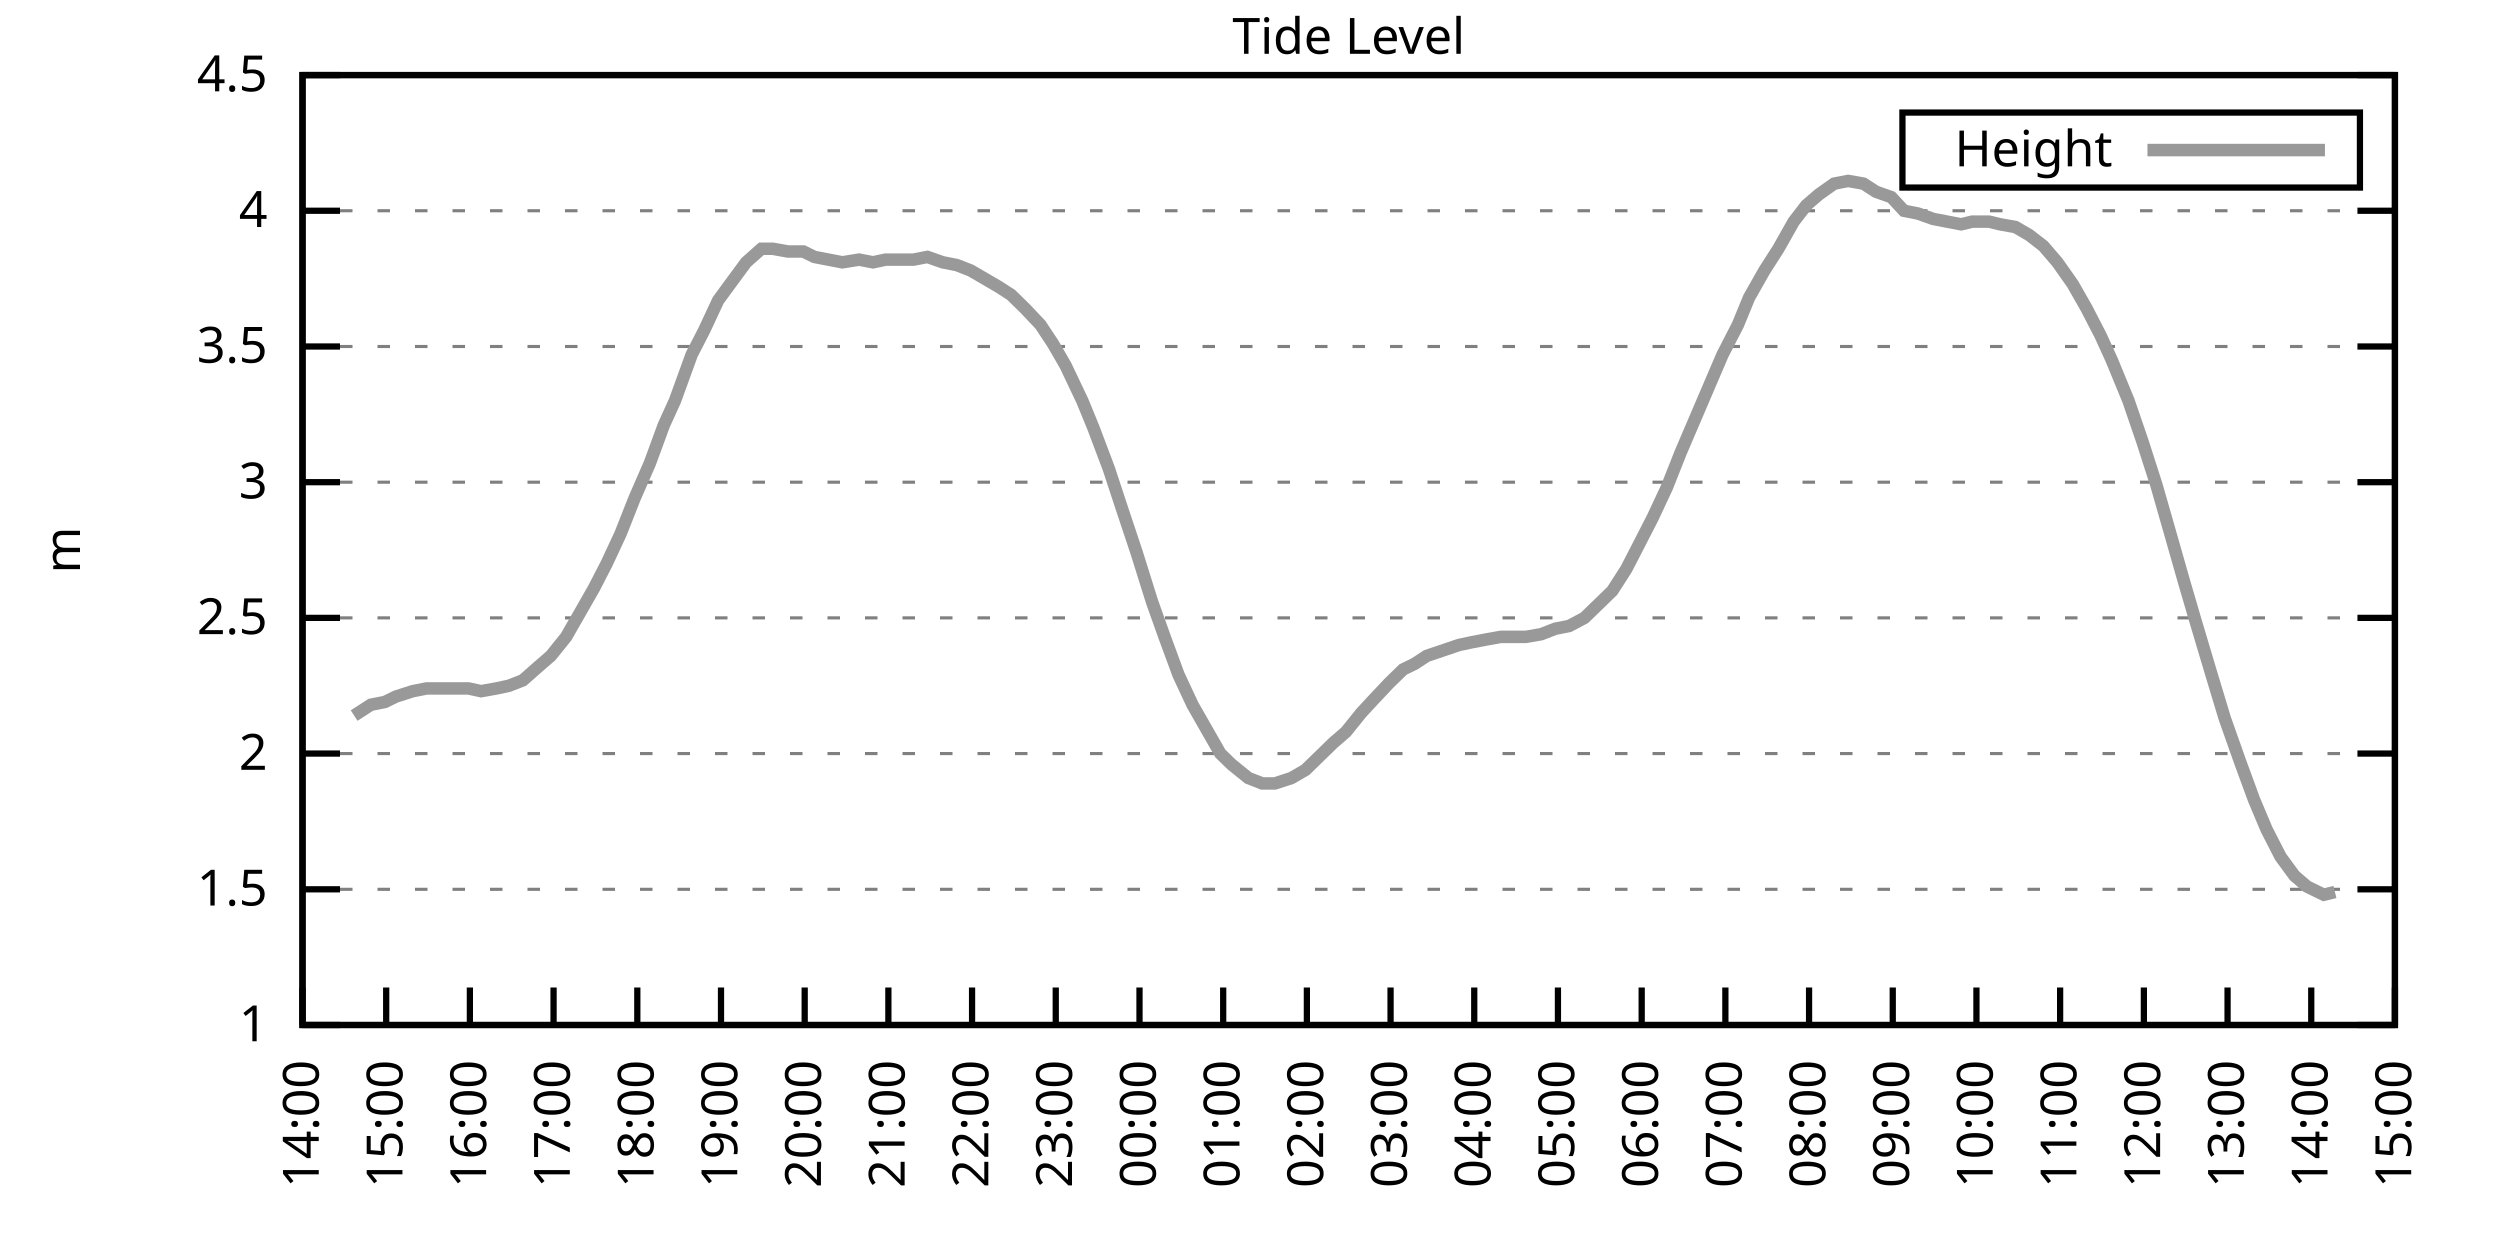
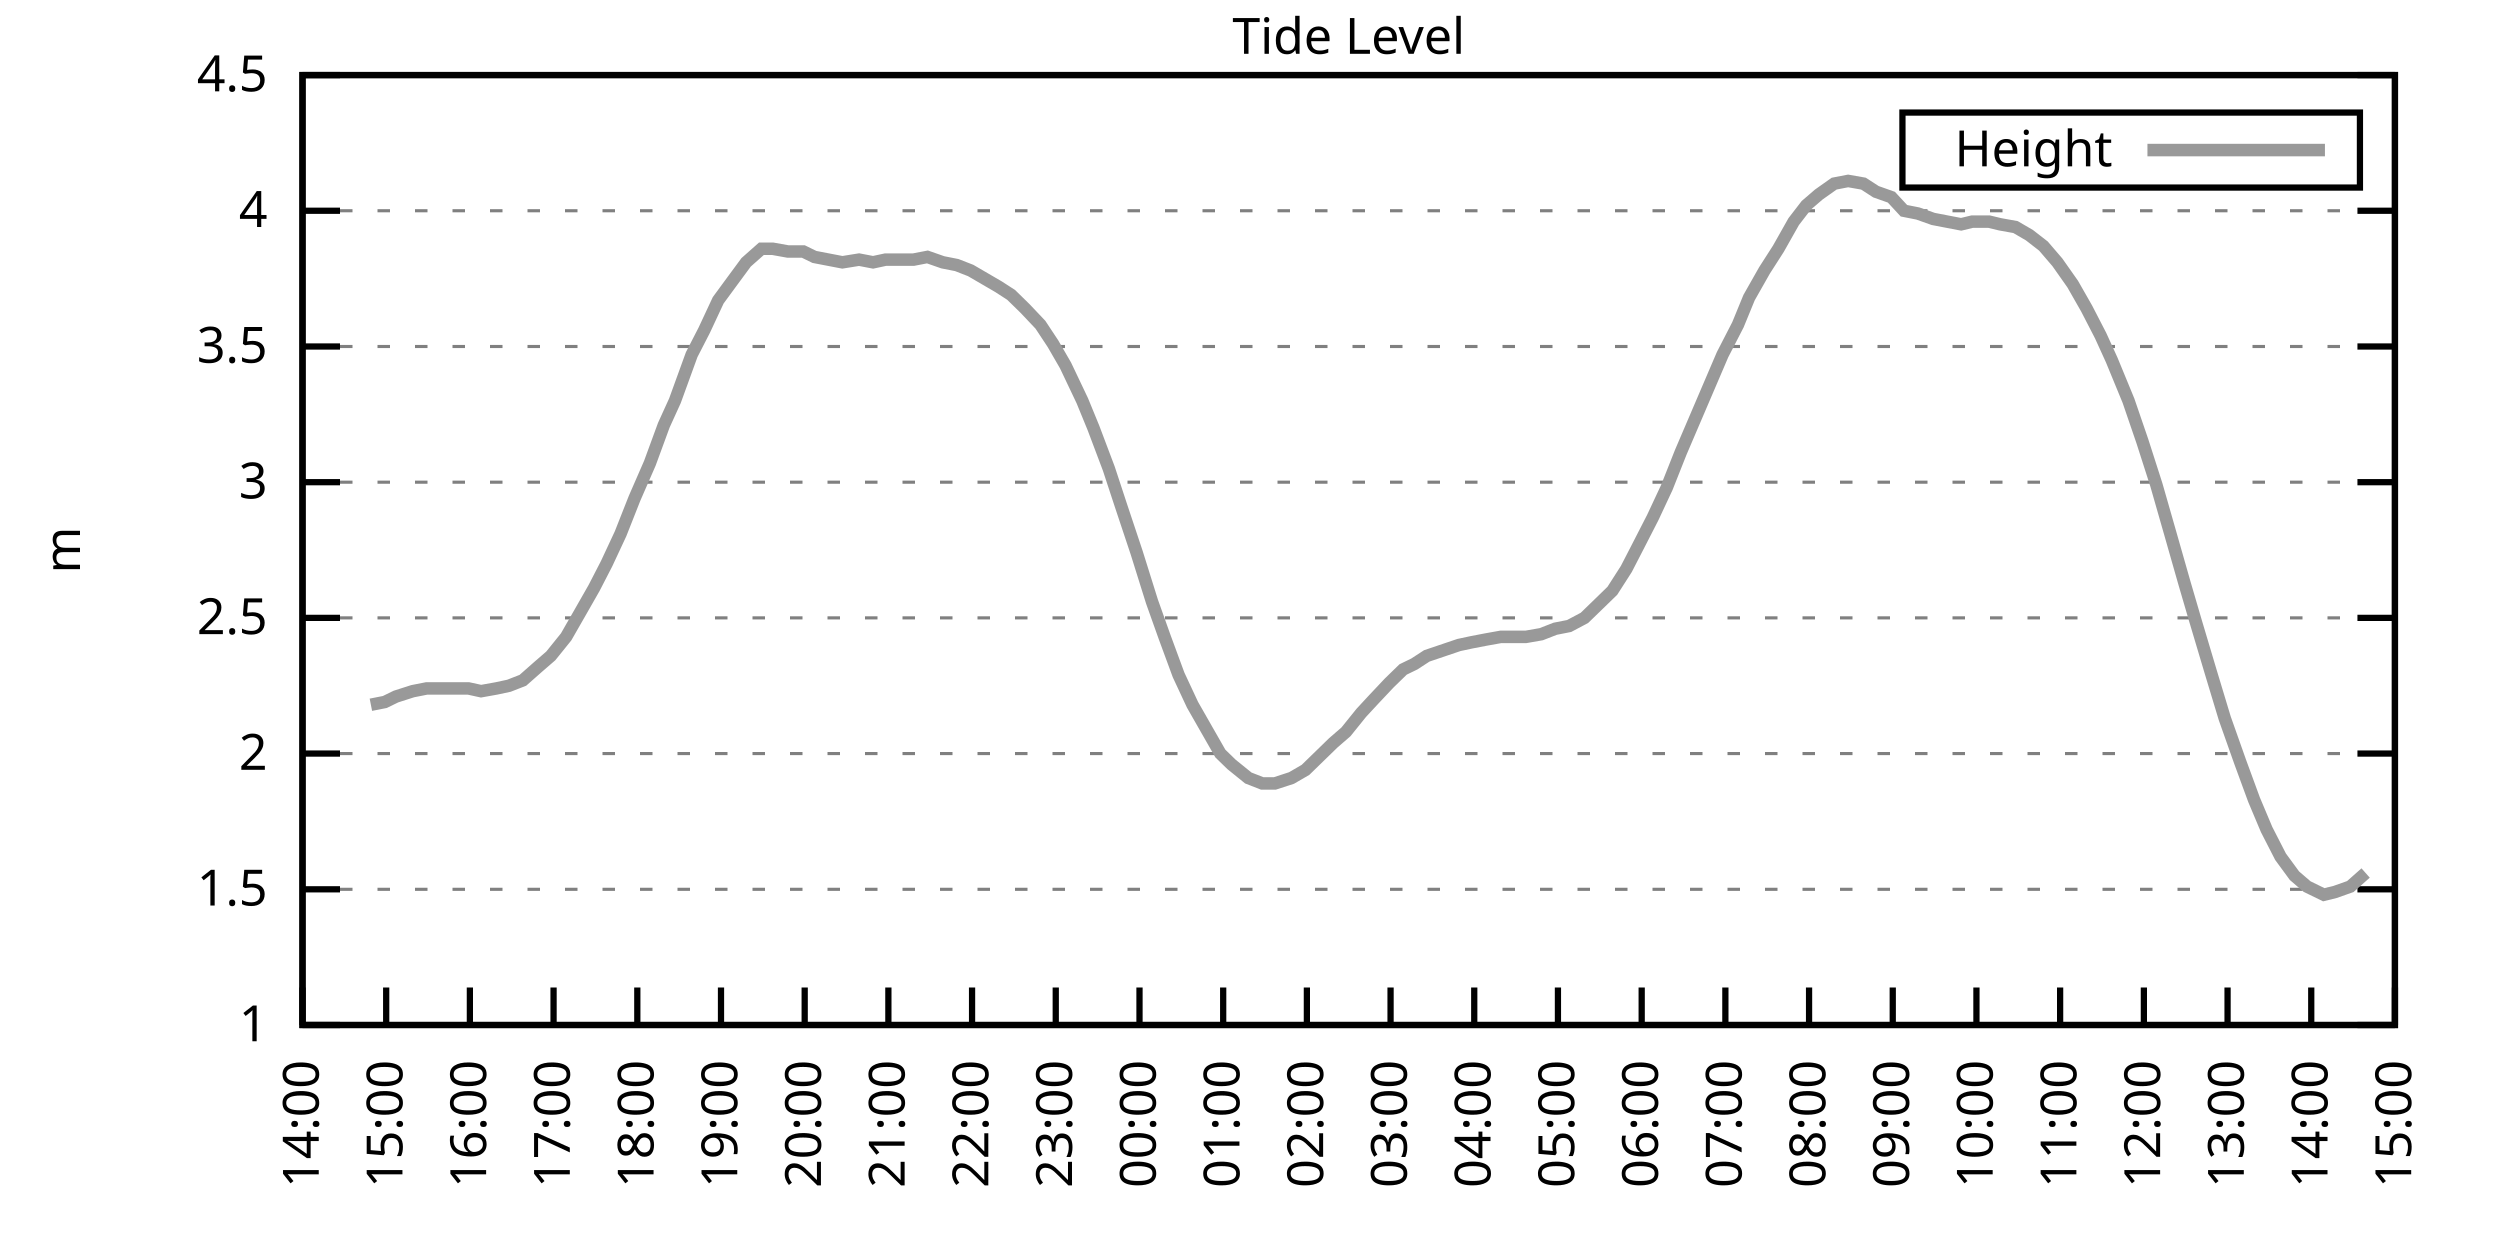
<svg xmlns="http://www.w3.org/2000/svg" xmlns:xlink="http://www.w3.org/1999/xlink" width="400" height="200" viewBox="0 0 400 200">
  <g id="gnuplot_canvas">
    <rect x="0" y="0" width="400" height="200" fill="none" />
    <defs>
      <circle id="gpDot" r="0.5" stroke-width="0.5" stroke="currentColor" />
      <path id="gpPt0" stroke-width="0.333" stroke="currentColor" d="M-1,0 h2 M0,-1 v2" />
      <path id="gpPt1" stroke-width="0.333" stroke="currentColor" d="M-1,-1 L1,1 M1,-1 L-1,1" />
      <path id="gpPt2" stroke-width="0.333" stroke="currentColor" d="M-1,0 L1,0 M0,-1 L0,1 M-1,-1 L1,1 M-1,1 L1,-1" />
      <rect id="gpPt3" stroke-width="0.333" stroke="currentColor" x="-1" y="-1" width="2" height="2" />
      <rect id="gpPt4" stroke-width="0.333" stroke="currentColor" fill="currentColor" x="-1" y="-1" width="2" height="2" />
      <circle id="gpPt5" stroke-width="0.333" stroke="currentColor" cx="0" cy="0" r="1" />
      <use xlink:href="#gpPt5" id="gpPt6" fill="currentColor" stroke="none" />
      <path id="gpPt7" stroke-width="0.333" stroke="currentColor" d="M0,-1.33 L-1.33,0.67 L1.33,0.67 z" />
      <use xlink:href="#gpPt7" id="gpPt8" fill="currentColor" stroke="none" />
      <use xlink:href="#gpPt7" id="gpPt9" stroke="currentColor" transform="rotate(180)" />
      <use xlink:href="#gpPt9" id="gpPt10" fill="currentColor" stroke="none" />
      <use xlink:href="#gpPt3" id="gpPt11" stroke="currentColor" transform="rotate(45)" />
      <use xlink:href="#gpPt11" id="gpPt12" fill="currentColor" stroke="none" />
      <path id="gpPt13" stroke-width="0.333" stroke="currentColor" d="M0,1.330 L1.265,0.411 L0.782,-1.067 L-0.782,-1.076 L-1.265,0.411 z" />
      <use xlink:href="#gpPt13" id="gpPt14" fill="currentColor" stroke="none" />
      <filter id="textbox" filterUnits="objectBoundingBox" x="0" y="0" height="1" width="1">
        <feFlood flood-color="white" flood-opacity="1" result="bgnd" />
        <feComposite in="SourceGraphic" in2="bgnd" operator="atop" />
      </filter>
      <filter id="greybox" filterUnits="objectBoundingBox" x="0" y="0" height="1" width="1">
        <feFlood flood-color="lightgrey" flood-opacity="1" result="grey" />
        <feComposite in="SourceGraphic" in2="grey" operator="atop" />
      </filter>
    </defs>
    <g fill="none" color="white" stroke="currentColor" stroke-width="1.00" stroke-linecap="butt" stroke-linejoin="miter">
</g>
    <g fill="none" color="black" stroke="currentColor" stroke-width="1.00" stroke-linecap="butt" stroke-linejoin="miter">
      <g stroke="none" shape-rendering="crispEdges">
        <polygon fill="rgb(255, 255, 255)" points="48.40,164.00 383.18,164.00 383.18,12.02 48.40,12.02 " />
      </g>
    </g>
    <g fill="none" color="black" stroke="currentColor" stroke-width="1.00" stroke-linecap="butt" stroke-linejoin="miter">
</g>
    <g fill="none" color="black" stroke="black" stroke-width="0.50" stroke-linecap="butt" stroke-linejoin="miter">
</g>
    <g fill="none" color="gray" stroke="currentColor" stroke-width="0.50" stroke-linecap="butt" stroke-linejoin="miter">
      <path stroke="gray" stroke-dasharray="2,4" class="gridline" d="M48.40,164.00 L383.19,164.00  " />
    </g>
    <g fill="none" color="gray" stroke="gray" stroke-width="1.00" stroke-linecap="butt" stroke-linejoin="miter">
</g>
    <g fill="none" color="black" stroke="currentColor" stroke-width="1.00" stroke-linecap="butt" stroke-linejoin="miter">
      <path stroke="black" d="M48.40,164.00 L54.40,164.00 M383.19,164.00 L377.19,164.00  " />
      <g transform="translate(42.80,166.60)" stroke="none" fill="black" font-family="Sans" font-size="8.00" text-anchor="end">
        <text>
          <tspan font-family="Sans"> 1</tspan>
        </text>
      </g>
    </g>
    <g fill="none" color="black" stroke="currentColor" stroke-width="1.00" stroke-linecap="butt" stroke-linejoin="miter">
</g>
    <g fill="none" color="black" stroke="black" stroke-width="0.50" stroke-linecap="butt" stroke-linejoin="miter">
</g>
    <g fill="none" color="gray" stroke="currentColor" stroke-width="0.50" stroke-linecap="butt" stroke-linejoin="miter">
      <path stroke="gray" stroke-dasharray="2,4" class="gridline" d="M48.40,142.29 L383.19,142.29  " />
    </g>
    <g fill="none" color="gray" stroke="gray" stroke-width="1.00" stroke-linecap="butt" stroke-linejoin="miter">
</g>
    <g fill="none" color="black" stroke="currentColor" stroke-width="1.00" stroke-linecap="butt" stroke-linejoin="miter">
      <path stroke="black" d="M48.40,142.29 L54.40,142.29 M383.19,142.29 L377.19,142.29  " />
      <g transform="translate(42.80,144.89)" stroke="none" fill="black" font-family="Sans" font-size="8.00" text-anchor="end">
        <text>
          <tspan font-family="Sans"> 1.5</tspan>
        </text>
      </g>
    </g>
    <g fill="none" color="black" stroke="currentColor" stroke-width="1.00" stroke-linecap="butt" stroke-linejoin="miter">
</g>
    <g fill="none" color="black" stroke="black" stroke-width="0.50" stroke-linecap="butt" stroke-linejoin="miter">
</g>
    <g fill="none" color="gray" stroke="currentColor" stroke-width="0.50" stroke-linecap="butt" stroke-linejoin="miter">
      <path stroke="gray" stroke-dasharray="2,4" class="gridline" d="M48.40,120.57 L383.19,120.57  " />
    </g>
    <g fill="none" color="gray" stroke="gray" stroke-width="1.00" stroke-linecap="butt" stroke-linejoin="miter">
</g>
    <g fill="none" color="black" stroke="currentColor" stroke-width="1.00" stroke-linecap="butt" stroke-linejoin="miter">
      <path stroke="black" d="M48.40,120.57 L54.40,120.57 M383.19,120.57 L377.19,120.57  " />
      <g transform="translate(42.80,123.17)" stroke="none" fill="black" font-family="Sans" font-size="8.00" text-anchor="end">
        <text>
          <tspan font-family="Sans"> 2</tspan>
        </text>
      </g>
    </g>
    <g fill="none" color="black" stroke="currentColor" stroke-width="1.00" stroke-linecap="butt" stroke-linejoin="miter">
</g>
    <g fill="none" color="black" stroke="black" stroke-width="0.50" stroke-linecap="butt" stroke-linejoin="miter">
</g>
    <g fill="none" color="gray" stroke="currentColor" stroke-width="0.50" stroke-linecap="butt" stroke-linejoin="miter">
      <path stroke="gray" stroke-dasharray="2,4" class="gridline" d="M48.40,98.86 L383.19,98.86  " />
    </g>
    <g fill="none" color="gray" stroke="gray" stroke-width="1.00" stroke-linecap="butt" stroke-linejoin="miter">
</g>
    <g fill="none" color="black" stroke="currentColor" stroke-width="1.00" stroke-linecap="butt" stroke-linejoin="miter">
      <path stroke="black" d="M48.40,98.86 L54.40,98.86 M383.19,98.86 L377.19,98.86  " />
      <g transform="translate(42.80,101.46)" stroke="none" fill="black" font-family="Sans" font-size="8.00" text-anchor="end">
        <text>
          <tspan font-family="Sans"> 2.5</tspan>
        </text>
      </g>
    </g>
    <g fill="none" color="black" stroke="currentColor" stroke-width="1.00" stroke-linecap="butt" stroke-linejoin="miter">
</g>
    <g fill="none" color="black" stroke="black" stroke-width="0.50" stroke-linecap="butt" stroke-linejoin="miter">
</g>
    <g fill="none" color="gray" stroke="currentColor" stroke-width="0.50" stroke-linecap="butt" stroke-linejoin="miter">
      <path stroke="gray" stroke-dasharray="2,4" class="gridline" d="M48.40,77.15 L383.19,77.15  " />
    </g>
    <g fill="none" color="gray" stroke="gray" stroke-width="1.00" stroke-linecap="butt" stroke-linejoin="miter">
</g>
    <g fill="none" color="black" stroke="currentColor" stroke-width="1.00" stroke-linecap="butt" stroke-linejoin="miter">
      <path stroke="black" d="M48.40,77.15 L54.40,77.15 M383.19,77.15 L377.19,77.15  " />
      <g transform="translate(42.80,79.75)" stroke="none" fill="black" font-family="Sans" font-size="8.00" text-anchor="end">
        <text>
          <tspan font-family="Sans"> 3</tspan>
        </text>
      </g>
    </g>
    <g fill="none" color="black" stroke="currentColor" stroke-width="1.00" stroke-linecap="butt" stroke-linejoin="miter">
</g>
    <g fill="none" color="black" stroke="black" stroke-width="0.50" stroke-linecap="butt" stroke-linejoin="miter">
</g>
    <g fill="none" color="gray" stroke="currentColor" stroke-width="0.50" stroke-linecap="butt" stroke-linejoin="miter">
      <path stroke="gray" stroke-dasharray="2,4" class="gridline" d="M48.40,55.44 L383.19,55.44  " />
    </g>
    <g fill="none" color="gray" stroke="gray" stroke-width="1.00" stroke-linecap="butt" stroke-linejoin="miter">
</g>
    <g fill="none" color="black" stroke="currentColor" stroke-width="1.00" stroke-linecap="butt" stroke-linejoin="miter">
      <path stroke="black" d="M48.40,55.44 L54.40,55.44 M383.19,55.44 L377.19,55.44  " />
      <g transform="translate(42.80,58.04)" stroke="none" fill="black" font-family="Sans" font-size="8.00" text-anchor="end">
        <text>
          <tspan font-family="Sans"> 3.5</tspan>
        </text>
      </g>
    </g>
    <g fill="none" color="black" stroke="currentColor" stroke-width="1.00" stroke-linecap="butt" stroke-linejoin="miter">
</g>
    <g fill="none" color="black" stroke="black" stroke-width="0.50" stroke-linecap="butt" stroke-linejoin="miter">
</g>
    <g fill="none" color="gray" stroke="currentColor" stroke-width="0.50" stroke-linecap="butt" stroke-linejoin="miter">
      <path stroke="gray" stroke-dasharray="2,4" class="gridline" d="M48.40,33.72 L383.19,33.72  " />
    </g>
    <g fill="none" color="gray" stroke="gray" stroke-width="1.00" stroke-linecap="butt" stroke-linejoin="miter">
</g>
    <g fill="none" color="black" stroke="currentColor" stroke-width="1.00" stroke-linecap="butt" stroke-linejoin="miter">
      <path stroke="black" d="M48.40,33.72 L54.40,33.72 M383.19,33.72 L377.19,33.72  " />
      <g transform="translate(42.80,36.32)" stroke="none" fill="black" font-family="Sans" font-size="8.00" text-anchor="end">
        <text>
          <tspan font-family="Sans"> 4</tspan>
        </text>
      </g>
    </g>
    <g fill="none" color="black" stroke="currentColor" stroke-width="1.00" stroke-linecap="butt" stroke-linejoin="miter">
</g>
    <g fill="none" color="black" stroke="black" stroke-width="0.50" stroke-linecap="butt" stroke-linejoin="miter">
</g>
    <g fill="none" color="gray" stroke="currentColor" stroke-width="0.50" stroke-linecap="butt" stroke-linejoin="miter">
      <path stroke="gray" stroke-dasharray="2,4" class="gridline" d="M48.40,12.01 L383.19,12.01  " />
    </g>
    <g fill="none" color="gray" stroke="gray" stroke-width="1.00" stroke-linecap="butt" stroke-linejoin="miter">
</g>
    <g fill="none" color="black" stroke="currentColor" stroke-width="1.00" stroke-linecap="butt" stroke-linejoin="miter">
      <path stroke="black" d="M48.40,12.01 L54.40,12.01 M383.19,12.01 L377.19,12.01  " />
      <g transform="translate(42.80,14.61)" stroke="none" fill="black" font-family="Sans" font-size="8.00" text-anchor="end">
        <text>
          <tspan font-family="Sans"> 4.5</tspan>
        </text>
      </g>
    </g>
    <g fill="none" color="black" stroke="currentColor" stroke-width="1.00" stroke-linecap="butt" stroke-linejoin="miter">
      <path stroke="black" d="M48.40,164.00 L48.40,158.00  " />
      <g transform="translate(51.00,169.60) rotate(270.00)" stroke="none" fill="black" font-family="Sans" font-size="8.00" text-anchor="end">
        <text>
          <tspan font-family="Sans">14:00</tspan>
        </text>
      </g>
    </g>
    <g fill="none" color="black" stroke="currentColor" stroke-width="1.00" stroke-linecap="butt" stroke-linejoin="miter">
      <path stroke="black" d="M61.79,164.00 L61.79,158.00  " />
      <g transform="translate(64.39,169.60) rotate(270.00)" stroke="none" fill="black" font-family="Sans" font-size="8.00" text-anchor="end">
        <text>
          <tspan font-family="Sans">15:00</tspan>
        </text>
      </g>
    </g>
    <g fill="none" color="black" stroke="currentColor" stroke-width="1.00" stroke-linecap="butt" stroke-linejoin="miter">
      <path stroke="black" d="M75.18,164.00 L75.18,158.00  " />
      <g transform="translate(77.78,169.60) rotate(270.00)" stroke="none" fill="black" font-family="Sans" font-size="8.00" text-anchor="end">
        <text>
          <tspan font-family="Sans">16:00</tspan>
        </text>
      </g>
    </g>
    <g fill="none" color="black" stroke="currentColor" stroke-width="1.00" stroke-linecap="butt" stroke-linejoin="miter">
      <path stroke="black" d="M88.57,164.00 L88.57,158.00  " />
      <g transform="translate(91.17,169.60) rotate(270.00)" stroke="none" fill="black" font-family="Sans" font-size="8.00" text-anchor="end">
        <text>
          <tspan font-family="Sans">17:00</tspan>
        </text>
      </g>
    </g>
    <g fill="none" color="black" stroke="currentColor" stroke-width="1.00" stroke-linecap="butt" stroke-linejoin="miter">
      <path stroke="black" d="M101.97,164.00 L101.97,158.00  " />
      <g transform="translate(104.57,169.60) rotate(270.00)" stroke="none" fill="black" font-family="Sans" font-size="8.00" text-anchor="end">
        <text>
          <tspan font-family="Sans">18:00</tspan>
        </text>
      </g>
    </g>
    <g fill="none" color="black" stroke="currentColor" stroke-width="1.00" stroke-linecap="butt" stroke-linejoin="miter">
      <path stroke="black" d="M115.36,164.00 L115.36,158.00  " />
      <g transform="translate(117.96,169.60) rotate(270.00)" stroke="none" fill="black" font-family="Sans" font-size="8.00" text-anchor="end">
        <text>
          <tspan font-family="Sans">19:00</tspan>
        </text>
      </g>
    </g>
    <g fill="none" color="black" stroke="currentColor" stroke-width="1.00" stroke-linecap="butt" stroke-linejoin="miter">
      <path stroke="black" d="M128.75,164.00 L128.75,158.00  " />
      <g transform="translate(131.35,169.60) rotate(270.00)" stroke="none" fill="black" font-family="Sans" font-size="8.00" text-anchor="end">
        <text>
          <tspan font-family="Sans">20:00</tspan>
        </text>
      </g>
    </g>
    <g fill="none" color="black" stroke="currentColor" stroke-width="1.00" stroke-linecap="butt" stroke-linejoin="miter">
      <path stroke="black" d="M142.14,164.00 L142.14,158.00  " />
      <g transform="translate(144.74,169.60) rotate(270.00)" stroke="none" fill="black" font-family="Sans" font-size="8.00" text-anchor="end">
        <text>
          <tspan font-family="Sans">21:00</tspan>
        </text>
      </g>
    </g>
    <g fill="none" color="black" stroke="currentColor" stroke-width="1.00" stroke-linecap="butt" stroke-linejoin="miter">
      <path stroke="black" d="M155.53,164.00 L155.53,158.00  " />
      <g transform="translate(158.13,169.60) rotate(270.00)" stroke="none" fill="black" font-family="Sans" font-size="8.00" text-anchor="end">
        <text>
          <tspan font-family="Sans">22:00</tspan>
        </text>
      </g>
    </g>
    <g fill="none" color="black" stroke="currentColor" stroke-width="1.00" stroke-linecap="butt" stroke-linejoin="miter">
      <path stroke="black" d="M168.92,164.00 L168.92,158.00  " />
      <g transform="translate(171.52,169.60) rotate(270.00)" stroke="none" fill="black" font-family="Sans" font-size="8.00" text-anchor="end">
        <text>
          <tspan font-family="Sans">23:00</tspan>
        </text>
      </g>
    </g>
    <g fill="none" color="black" stroke="currentColor" stroke-width="1.00" stroke-linecap="butt" stroke-linejoin="miter">
      <path stroke="black" d="M182.32,164.00 L182.32,158.00  " />
      <g transform="translate(184.92,169.60) rotate(270.00)" stroke="none" fill="black" font-family="Sans" font-size="8.00" text-anchor="end">
        <text>
          <tspan font-family="Sans">00:00</tspan>
        </text>
      </g>
    </g>
    <g fill="none" color="black" stroke="currentColor" stroke-width="1.00" stroke-linecap="butt" stroke-linejoin="miter">
      <path stroke="black" d="M195.71,164.00 L195.71,158.00  " />
      <g transform="translate(198.31,169.60) rotate(270.00)" stroke="none" fill="black" font-family="Sans" font-size="8.00" text-anchor="end">
        <text>
          <tspan font-family="Sans">01:00</tspan>
        </text>
      </g>
    </g>
    <g fill="none" color="black" stroke="currentColor" stroke-width="1.00" stroke-linecap="butt" stroke-linejoin="miter">
      <path stroke="black" d="M209.10,164.00 L209.10,158.00  " />
      <g transform="translate(211.70,169.60) rotate(270.00)" stroke="none" fill="black" font-family="Sans" font-size="8.00" text-anchor="end">
        <text>
          <tspan font-family="Sans">02:00</tspan>
        </text>
      </g>
    </g>
    <g fill="none" color="black" stroke="currentColor" stroke-width="1.00" stroke-linecap="butt" stroke-linejoin="miter">
      <path stroke="black" d="M222.49,164.00 L222.49,158.00  " />
      <g transform="translate(225.09,169.60) rotate(270.00)" stroke="none" fill="black" font-family="Sans" font-size="8.00" text-anchor="end">
        <text>
          <tspan font-family="Sans">03:00</tspan>
        </text>
      </g>
    </g>
    <g fill="none" color="black" stroke="currentColor" stroke-width="1.00" stroke-linecap="butt" stroke-linejoin="miter">
      <path stroke="black" d="M235.88,164.00 L235.88,158.00  " />
      <g transform="translate(238.48,169.60) rotate(270.00)" stroke="none" fill="black" font-family="Sans" font-size="8.00" text-anchor="end">
        <text>
          <tspan font-family="Sans">04:00</tspan>
        </text>
      </g>
    </g>
    <g fill="none" color="black" stroke="currentColor" stroke-width="1.00" stroke-linecap="butt" stroke-linejoin="miter">
      <path stroke="black" d="M249.27,164.00 L249.27,158.00  " />
      <g transform="translate(251.87,169.60) rotate(270.00)" stroke="none" fill="black" font-family="Sans" font-size="8.00" text-anchor="end">
        <text>
          <tspan font-family="Sans">05:00</tspan>
        </text>
      </g>
    </g>
    <g fill="none" color="black" stroke="currentColor" stroke-width="1.00" stroke-linecap="butt" stroke-linejoin="miter">
      <path stroke="black" d="M262.67,164.00 L262.67,158.00  " />
      <g transform="translate(265.27,169.60) rotate(270.00)" stroke="none" fill="black" font-family="Sans" font-size="8.00" text-anchor="end">
        <text>
          <tspan font-family="Sans">06:00</tspan>
        </text>
      </g>
    </g>
    <g fill="none" color="black" stroke="currentColor" stroke-width="1.00" stroke-linecap="butt" stroke-linejoin="miter">
      <path stroke="black" d="M276.06,164.00 L276.06,158.00  " />
      <g transform="translate(278.66,169.60) rotate(270.00)" stroke="none" fill="black" font-family="Sans" font-size="8.00" text-anchor="end">
        <text>
          <tspan font-family="Sans">07:00</tspan>
        </text>
      </g>
    </g>
    <g fill="none" color="black" stroke="currentColor" stroke-width="1.00" stroke-linecap="butt" stroke-linejoin="miter">
      <path stroke="black" d="M289.45,164.00 L289.45,158.00  " />
      <g transform="translate(292.05,169.60) rotate(270.00)" stroke="none" fill="black" font-family="Sans" font-size="8.00" text-anchor="end">
        <text>
          <tspan font-family="Sans">08:00</tspan>
        </text>
      </g>
    </g>
    <g fill="none" color="black" stroke="currentColor" stroke-width="1.00" stroke-linecap="butt" stroke-linejoin="miter">
      <path stroke="black" d="M302.84,164.00 L302.84,158.00  " />
      <g transform="translate(305.44,169.60) rotate(270.00)" stroke="none" fill="black" font-family="Sans" font-size="8.00" text-anchor="end">
        <text>
          <tspan font-family="Sans">09:00</tspan>
        </text>
      </g>
    </g>
    <g fill="none" color="black" stroke="currentColor" stroke-width="1.00" stroke-linecap="butt" stroke-linejoin="miter">
      <path stroke="black" d="M316.23,164.00 L316.23,158.00  " />
      <g transform="translate(318.83,169.60) rotate(270.00)" stroke="none" fill="black" font-family="Sans" font-size="8.00" text-anchor="end">
        <text>
          <tspan font-family="Sans">10:00</tspan>
        </text>
      </g>
    </g>
    <g fill="none" color="black" stroke="currentColor" stroke-width="1.00" stroke-linecap="butt" stroke-linejoin="miter">
      <path stroke="black" d="M329.62,164.00 L329.62,158.00  " />
      <g transform="translate(332.22,169.60) rotate(270.00)" stroke="none" fill="black" font-family="Sans" font-size="8.00" text-anchor="end">
        <text>
          <tspan font-family="Sans">11:00</tspan>
        </text>
      </g>
    </g>
    <g fill="none" color="black" stroke="currentColor" stroke-width="1.00" stroke-linecap="butt" stroke-linejoin="miter">
      <path stroke="black" d="M343.02,164.00 L343.02,158.00  " />
      <g transform="translate(345.62,169.60) rotate(270.00)" stroke="none" fill="black" font-family="Sans" font-size="8.00" text-anchor="end">
        <text>
          <tspan font-family="Sans">12:00</tspan>
        </text>
      </g>
    </g>
    <g fill="none" color="black" stroke="currentColor" stroke-width="1.00" stroke-linecap="butt" stroke-linejoin="miter">
      <path stroke="black" d="M356.41,164.00 L356.41,158.00  " />
      <g transform="translate(359.01,169.60) rotate(270.00)" stroke="none" fill="black" font-family="Sans" font-size="8.00" text-anchor="end">
        <text>
          <tspan font-family="Sans">13:00</tspan>
        </text>
      </g>
    </g>
    <g fill="none" color="black" stroke="currentColor" stroke-width="1.00" stroke-linecap="butt" stroke-linejoin="miter">
      <path stroke="black" d="M369.80,164.00 L369.80,158.00  " />
      <g transform="translate(372.40,169.60) rotate(270.00)" stroke="none" fill="black" font-family="Sans" font-size="8.00" text-anchor="end">
        <text>
          <tspan font-family="Sans">14:00</tspan>
        </text>
      </g>
    </g>
    <g fill="none" color="black" stroke="currentColor" stroke-width="1.00" stroke-linecap="butt" stroke-linejoin="miter">
      <path stroke="black" d="M383.19,164.00 L383.19,158.00  " />
      <g transform="translate(385.79,169.60) rotate(270.00)" stroke="none" fill="black" font-family="Sans" font-size="8.00" text-anchor="end">
        <text>
          <tspan font-family="Sans">15:00</tspan>
        </text>
      </g>
    </g>
    <g fill="none" color="black" stroke="currentColor" stroke-width="1.00" stroke-linecap="butt" stroke-linejoin="miter">
</g>
    <g fill="none" color="black" stroke="currentColor" stroke-width="1.00" stroke-linecap="butt" stroke-linejoin="miter">
      <path stroke="black" d="M48.40,12.01 L48.40,164.00 L383.19,164.00 L383.19,12.01 L48.40,12.01 Z  " />
    </g>
    <g fill="none" color="black" stroke="currentColor" stroke-width="1.00" stroke-linecap="butt" stroke-linejoin="miter">
</g>
    <g fill="none" color="black" stroke="currentColor" stroke-width="1.00" stroke-linecap="butt" stroke-linejoin="miter">
      <path stroke="black" d="M304.39,30.01 L304.39,18.01 L377.59,18.01 L377.59,30.01 L304.39,30.01 Z  " />
    </g>
    <g id="Tide_level_plot_1">
      <g fill="none" color="white" stroke="black" stroke-width="2.00" stroke-linecap="butt" stroke-linejoin="miter">
</g>
      <g fill="none" color="black" stroke="currentColor" stroke-width="2.00" stroke-linecap="butt" stroke-linejoin="miter">
        <g transform="translate(337.99,26.61)" stroke="none" fill="black" font-family="Sans" font-size="8.00" text-anchor="end">
          <text>
            <tspan font-family="Sans">Height</tspan>
          </text>
        </g>
      </g>
      <g fill="none" color="black" stroke="currentColor" stroke-width="2.00" stroke-linecap="butt" stroke-linejoin="miter">
-         <path stroke="rgb(153, 153, 153)" d="M343.59,24.01 L371.99,24.01 M56.66,114.49 L59.34,112.76 L61.57,112.32 L63.35,111.45 L66.03,110.59 L68.26,110.15   L70.05,110.15 L72.73,110.15 L74.96,110.15 L76.97,110.59 L79.42,110.15 L81.43,109.72 L83.66,108.85 L86.12,106.68   L88.13,104.94 L90.58,101.90 L92.82,97.99 L95.05,94.08 L97.06,90.18 L99.29,85.40 L101.52,79.75 L103.98,74.11   L106.21,68.03 L107.99,64.12 L110.67,56.74 L112.68,52.83 L114.91,48.05 L117.14,45.01 L119.38,41.97 L121.83,39.80   L123.62,39.80 L126.07,40.24 L128.53,40.24 L130.31,41.11 L132.54,41.54 L134.78,41.97 L137.45,41.54 L139.69,41.97   L141.69,41.54 L144.15,41.54 L146.16,41.54 L148.39,41.11 L150.85,41.97 L153.08,42.41 L155.31,43.28 L157.54,44.58   L159.77,45.88 L161.78,47.18 L164.01,49.36 L166.47,51.96 L168.48,55.00 L170.49,58.48 L173.17,64.12 L174.95,68.46   L177.41,74.98 L179.41,81.06 L181.87,88.44 L184.32,96.26 L186.33,101.90 L188.57,107.98 L190.80,112.76 L193.03,116.67   L195.26,120.57 L197.05,122.31 L199.73,124.48 L201.96,125.35 L203.97,125.35 L206.64,124.48 L208.88,123.18 L211.11,121.01   L213.34,118.84 L215.35,117.10 L217.80,114.06 L219.81,111.89 L222.27,109.28 L224.50,107.11 L226.29,106.24 L228.29,104.94   L233.43,103.20 L235.44,102.77 L237.67,102.34 L240.12,101.90 L242.36,101.90 L244.14,101.90 L246.60,101.47 L248.83,100.60   L251.06,100.16 L253.51,98.86 L255.75,96.69 L257.98,94.52 L260.21,91.04 L262.00,87.57 L264.45,82.79 L266.68,78.02   L268.92,72.37 L271.15,67.16 L273.38,61.95 L275.61,56.74 L278.07,51.96 L279.85,47.62 L282.31,43.28 L284.54,39.80   L286.99,35.46 L289.00,32.85 L291.01,31.12 L293.47,29.38 L295.70,28.95 L298.15,29.38 L300.16,30.68 L302.62,31.55   L304.63,33.72 L306.86,34.16 L309.31,35.03 L311.54,35.46 L313.78,35.89 L315.56,35.46 L318.24,35.46 L320.03,35.89   L322.48,36.33 L324.71,37.63 L326.95,39.37 L329.18,41.97 L331.63,45.45 L333.86,49.36 L336.10,53.70 L337.88,57.61   L340.56,64.12 L342.79,70.63 L345.02,77.58 L347.26,85.40 L349.49,93.22 L351.27,99.30 L353.73,107.55 L355.96,114.93   L358.42,121.88 L360.65,127.96 L362.66,132.73 L364.89,137.08 L367.12,140.12 L369.13,141.85 L371.81,143.16 L373.59,142.72    " />
+         <path stroke="rgb(153, 153, 153)" d="M343.59,24.01 L371.99,24.01 M59.34,112.76 L61.57,112.32 L63.35,111.45 L66.03,110.59 L68.26,110.15 L70.05,110.15   L72.73,110.15 L74.96,110.15 L76.97,110.59 L79.42,110.15 L81.43,109.72 L83.66,108.85 L86.12,106.68 L88.13,104.94   L90.58,101.90 L92.82,97.99 L95.05,94.08 L97.06,90.18 L99.29,85.40 L101.52,79.75 L103.98,74.11 L106.21,68.03   L107.99,64.12 L110.67,56.74 L112.68,52.83 L114.91,48.05 L117.14,45.01 L119.38,41.97 L121.83,39.80 L123.62,39.80   L126.07,40.24 L128.53,40.24 L130.31,41.11 L132.54,41.54 L134.78,41.97 L137.45,41.54 L139.69,41.97 L141.69,41.54   L144.15,41.54 L146.16,41.54 L148.39,41.11 L150.85,41.97 L153.08,42.41 L155.31,43.28 L157.54,44.58 L159.77,45.88   L161.78,47.18 L164.01,49.36 L166.47,51.96 L168.48,55.00 L170.49,58.48 L173.17,64.12 L174.95,68.46 L177.41,74.98   L179.41,81.06 L181.87,88.44 L184.32,96.26 L186.33,101.90 L188.57,107.98 L190.80,112.76 L193.03,116.67 L195.26,120.57   L197.05,122.31 L199.73,124.48 L201.96,125.35 L203.97,125.35 L206.64,124.48 L208.88,123.18 L211.11,121.01 L213.34,118.84   L215.35,117.10 L217.80,114.06 L219.81,111.89 L222.27,109.28 L224.50,107.11 L226.29,106.24 L228.29,104.94 L233.43,103.20   L235.44,102.77 L237.67,102.34 L240.12,101.90 L242.36,101.90 L244.14,101.90 L246.60,101.47 L248.83,100.60 L251.06,100.16   L253.51,98.86 L255.75,96.69 L257.98,94.52 L260.21,91.04 L262.00,87.57 L264.45,82.79 L266.68,78.02 L268.92,72.37   L271.15,67.16 L273.38,61.95 L275.61,56.74 L278.07,51.96 L279.85,47.62 L282.31,43.28 L284.54,39.80 L286.99,35.46   L289.00,32.85 L291.01,31.12 L293.47,29.38 L295.70,28.95 L298.15,29.38 L300.16,30.68 L302.62,31.55 L304.63,33.72   L306.86,34.16 L309.31,35.03 L311.54,35.46 L313.78,35.89 L315.56,35.46 L318.24,35.46 L320.03,35.89 L322.48,36.33   L324.71,37.63 L326.95,39.37 L329.18,41.97 L331.63,45.45 L333.86,49.36 L336.10,53.70 L337.88,57.61 L340.56,64.12   L342.79,70.63 L345.02,77.58 L347.26,85.40 L349.49,93.22 L351.27,99.30 L353.73,107.55 L355.96,114.93 L358.42,121.88   L360.65,127.96 L362.66,132.73 L364.89,137.08 L367.12,140.12 L369.13,141.85 L371.81,143.16 L373.59,142.72 L376.05,141.85   L378.50,139.68  " />
      </g>
    </g>
    <g fill="none" color="black" stroke="currentColor" stroke-width="2.00" stroke-linecap="butt" stroke-linejoin="miter">
</g>
    <g fill="none" color="black" stroke="black" stroke-width="1.00" stroke-linecap="butt" stroke-linejoin="miter">
</g>
    <g fill="none" color="black" stroke="currentColor" stroke-width="1.00" stroke-linecap="butt" stroke-linejoin="miter">
      <path stroke="black" d="M48.40,12.01 L48.40,164.00 L383.19,164.00 L383.19,12.01 L48.40,12.01 Z  " />
      <g transform="translate(12.80,88.01) rotate(270.00)" stroke="none" fill="black" font-family="Sans" font-size="8.00" text-anchor="middle">
        <text>
          <tspan font-family="Sans">m</tspan>
        </text>
      </g>
    </g>
    <g fill="none" color="black" stroke="currentColor" stroke-width="1.00" stroke-linecap="butt" stroke-linejoin="miter">
</g>
    <g fill="none" color="black" stroke="currentColor" stroke-width="1.00" stroke-linecap="butt" stroke-linejoin="miter">
      <g transform="translate(215.79,8.61)" stroke="none" fill="black" font-family="Sans" font-size="8.00" text-anchor="middle">
        <text>
          <tspan font-family="Sans">Tide Level</tspan>
        </text>
      </g>
    </g>
    <g fill="none" color="black" stroke="currentColor" stroke-width="1.00" stroke-linecap="butt" stroke-linejoin="miter">
</g>
  </g>
</svg>
